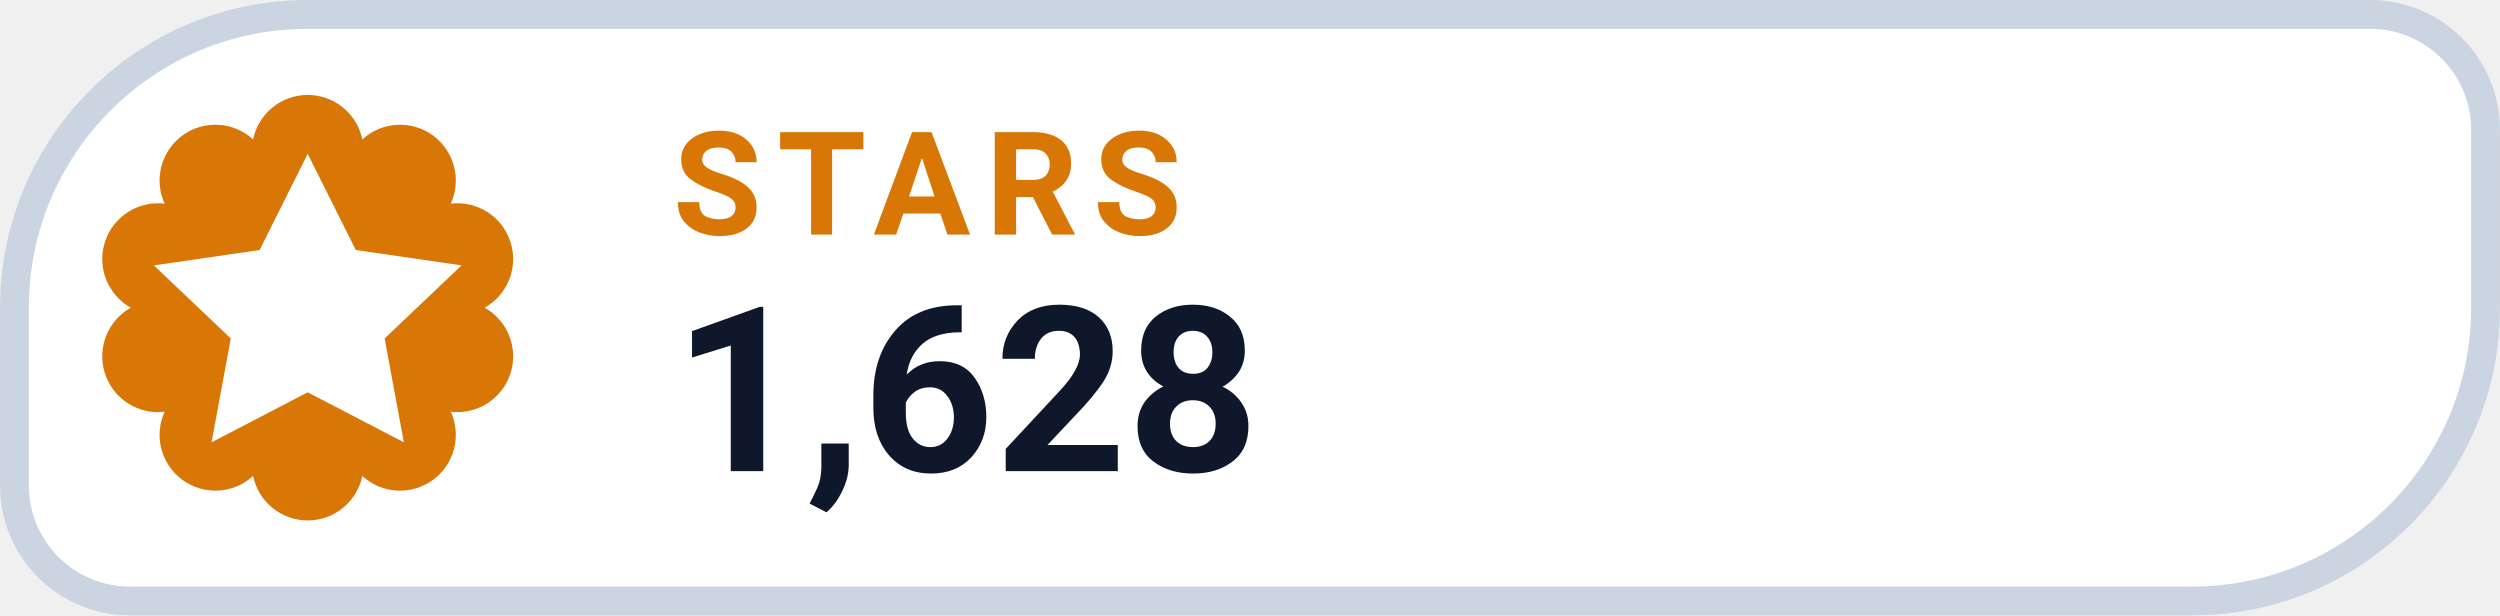
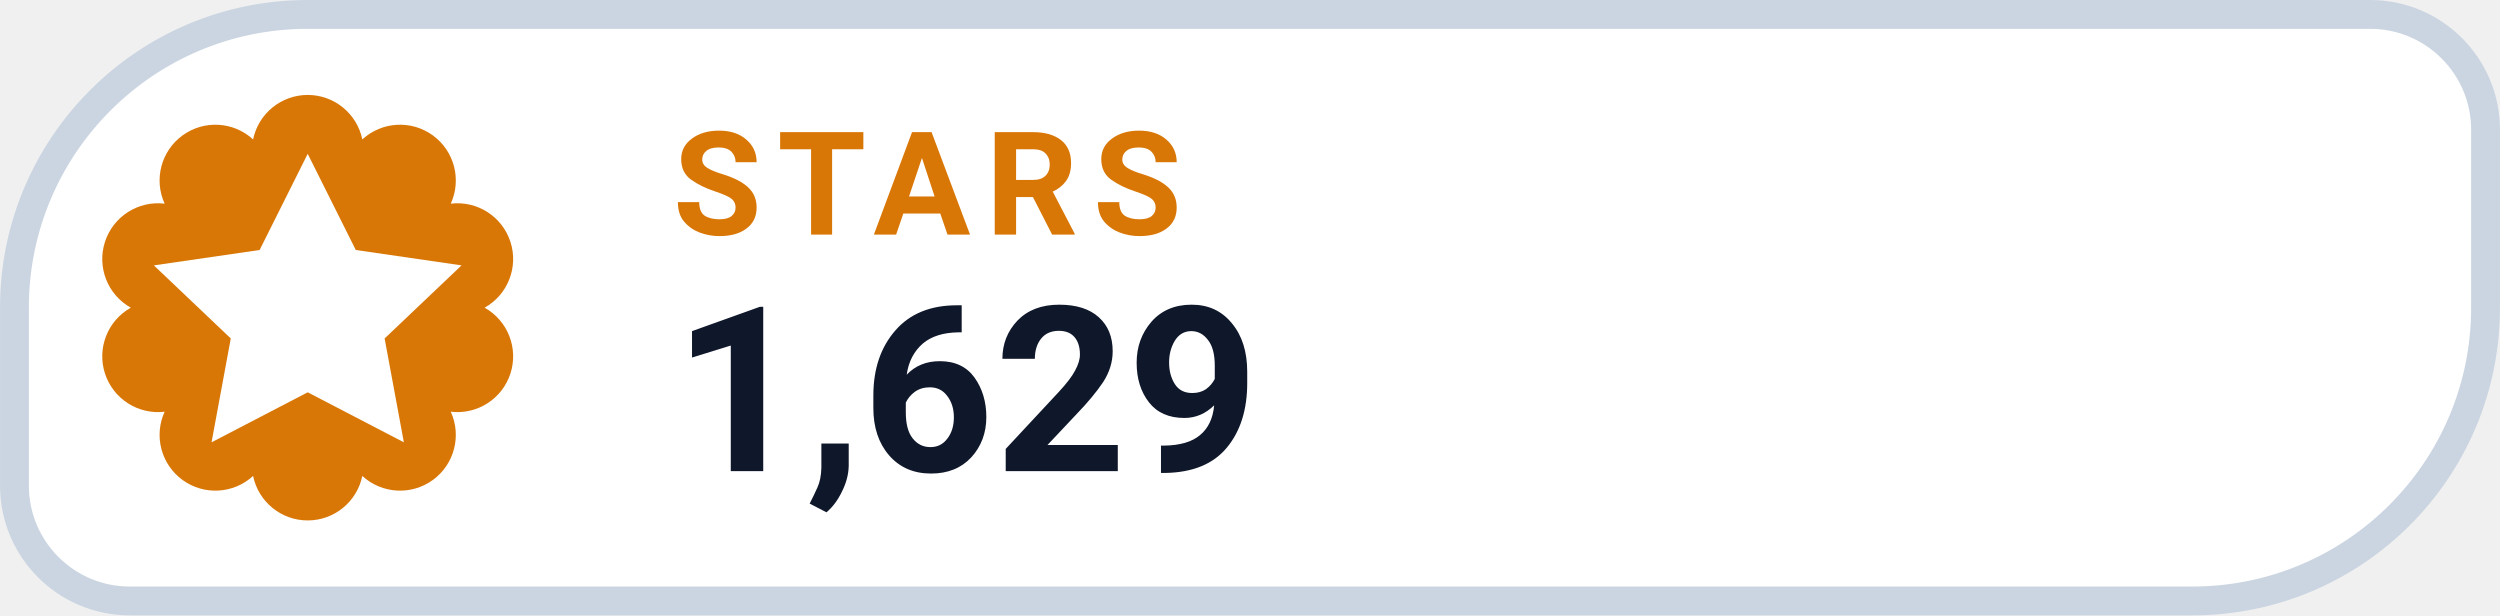
- <svg xmlns="http://www.w3.org/2000/svg" width="126" height="31.015" viewBox="0 0 130 32" role="img" aria-label="STARS 1,628">
+ <svg xmlns="http://www.w3.org/2000/svg" width="126" height="31.015" viewBox="0 0 130 32" role="img" aria-label="STARS 1,629">
  <path d="M 16.00 0.75 H 123.25 A 6.00 6.00 0 0 1 129.25 6.75 V 16.00 A 15.25 15.25 0 0 1 114.00 31.25 H 6.75 A 6.00 6.00 0 0 1 0.75 25.25 V 16.00 A 15.25 15.25 0 0 1 16.00 0.75 Z" fill="#FFFFFF" stroke="#CBD5E1" stroke-width="1.5" />
  <path d="M 13.16 7.25 A 2.90 2.90 0 0 1 18.84 7.25 A 2.90 2.90 0 0 1 23.44 10.59 A 2.90 2.90 0 0 1 25.20 16.00 A 2.90 2.90 0 0 1 23.44 21.41 A 2.90 2.90 0 0 1 18.84 24.75 A 2.90 2.90 0 0 1 13.16 24.75 A 2.90 2.90 0 0 1 8.56 21.41 A 2.90 2.90 0 0 1 6.80 16.00 A 2.90 2.90 0 0 1 8.56 10.59 A 2.90 2.90 0 0 1 13.16 7.25 Z" fill="#D97706" />
  <g transform="translate(16 16)" style="color:#FFFFFF;">
    <path d="M0 -8 l2.5 5 5.5 .8 -4 3.8 1 5.4 -5 -2.6 -5 2.6 1 -5.4 -4 -3.8 5.5 -.8 Z" fill="currentColor" />
  </g>
  <text x="35" y="12.2" fill="#D97706" font-family="-apple-system,BlinkMacSystemFont,'Segoe UI',Roboto,Helvetica,Arial,sans-serif" font-size="7.5" font-weight="700" letter-spacing=".8">STARS</text>
-   <text x="35" y="24.5" fill="#0F172A" font-family="-apple-system,BlinkMacSystemFont,'Segoe UI',Roboto,Helvetica,Arial,sans-serif" font-size="12" font-weight="750">1,628</text>
+   <text x="35" y="24.5" fill="#0F172A" font-family="-apple-system,BlinkMacSystemFont,'Segoe UI',Roboto,Helvetica,Arial,sans-serif" font-size="12" font-weight="750">1,629</text>
</svg>
